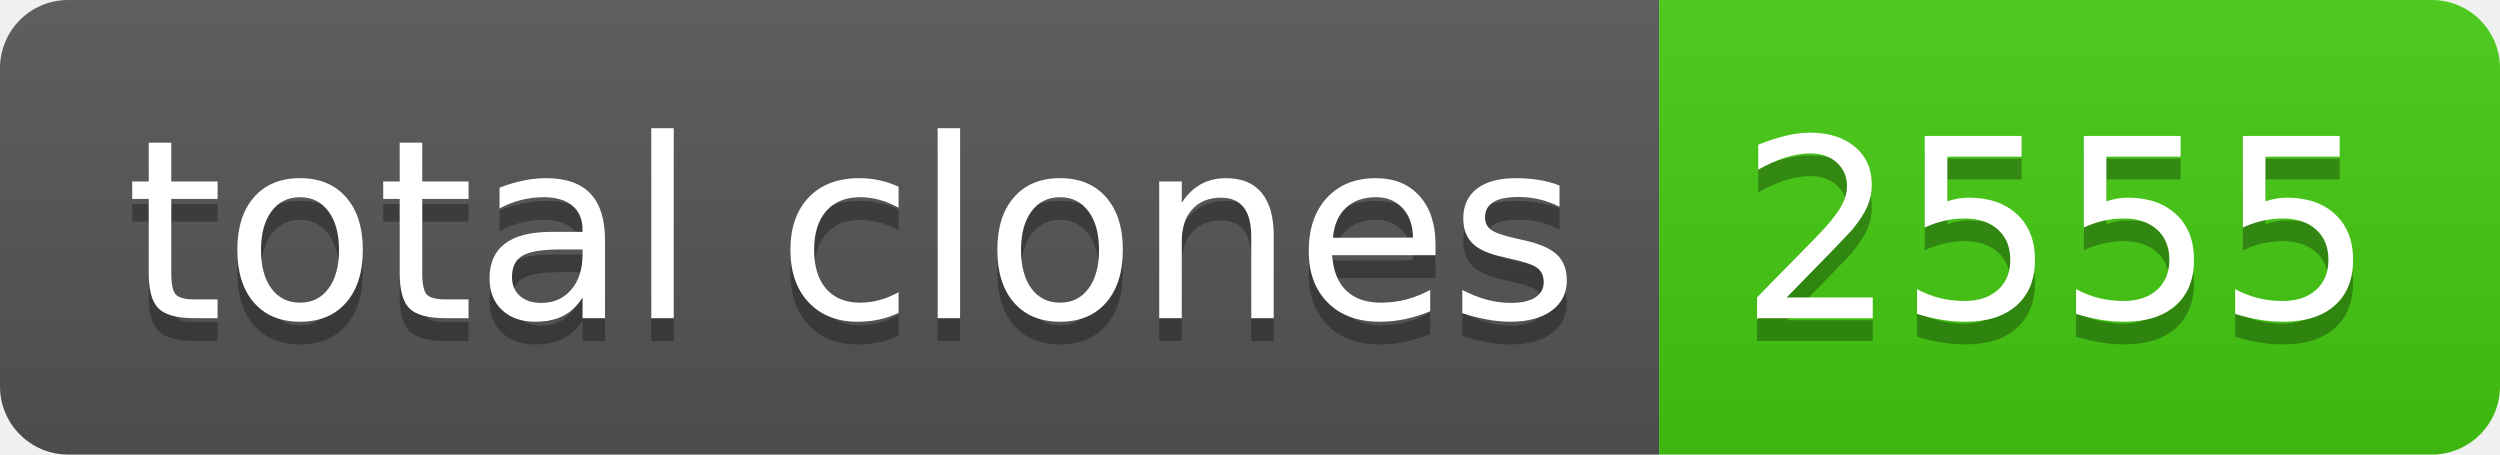
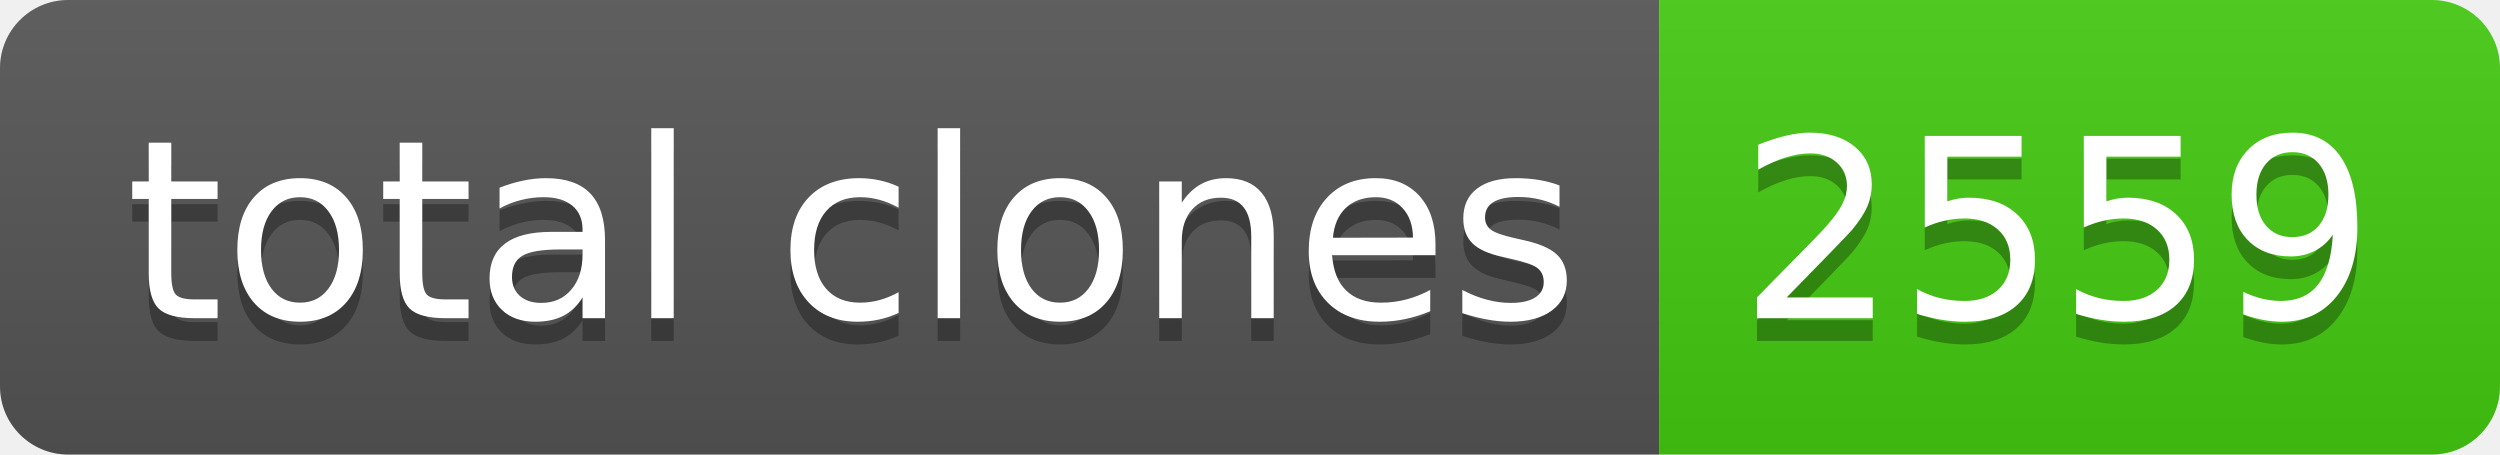
- <svg xmlns="http://www.w3.org/2000/svg" width="110" height="20" role="img" aria-label="total clones: 2555">
+ <svg xmlns="http://www.w3.org/2000/svg" width="110" height="20" role="img" aria-label="total clones: 2559">
  <linearGradient id="s" x2="0" y2="100%">
    <stop offset="0" stop-color="#bbb" stop-opacity=".1" />
    <stop offset="1" stop-opacity=".1" />
  </linearGradient>
  <clipPath id="r">
    <rect width="110" height="20" rx="3" fill="#fff" />
  </clipPath>
  <g clip-path="url(#r)">
    <rect width="73" height="20" fill="#555" />
    <rect x="73" width="37" height="20" fill="#4c1" />
    <rect width="110" height="20" fill="url(#s)" />
  </g>
  <g fill="#fff" text-anchor="middle" font-family="Verdana,Geneva,DejaVu Sans,sans-serif" text-rendering="geometricPrecision" font-size="110">
    <text aria-hidden="true" x="375" y="150" fill="#010101" fill-opacity=".3" transform="scale(.1)" textLength="630">total clones</text>
    <text x="375" y="140" transform="scale(.1)" fill="#fff" textLength="630">total clones</text>
-     <text aria-hidden="true" x="905" y="150" fill="#010101" fill-opacity=".3" transform="scale(.1)" textLength="270">2555</text>
-     <text x="905" y="140" transform="scale(.1)" fill="#fff" textLength="270">2555</text>
+     <text aria-hidden="true" x="905" y="150" fill="#010101" fill-opacity=".3" transform="scale(.1)" textLength="270">2559</text>
+     <text x="905" y="140" transform="scale(.1)" fill="#fff" textLength="270">2559</text>
  </g>
</svg>
